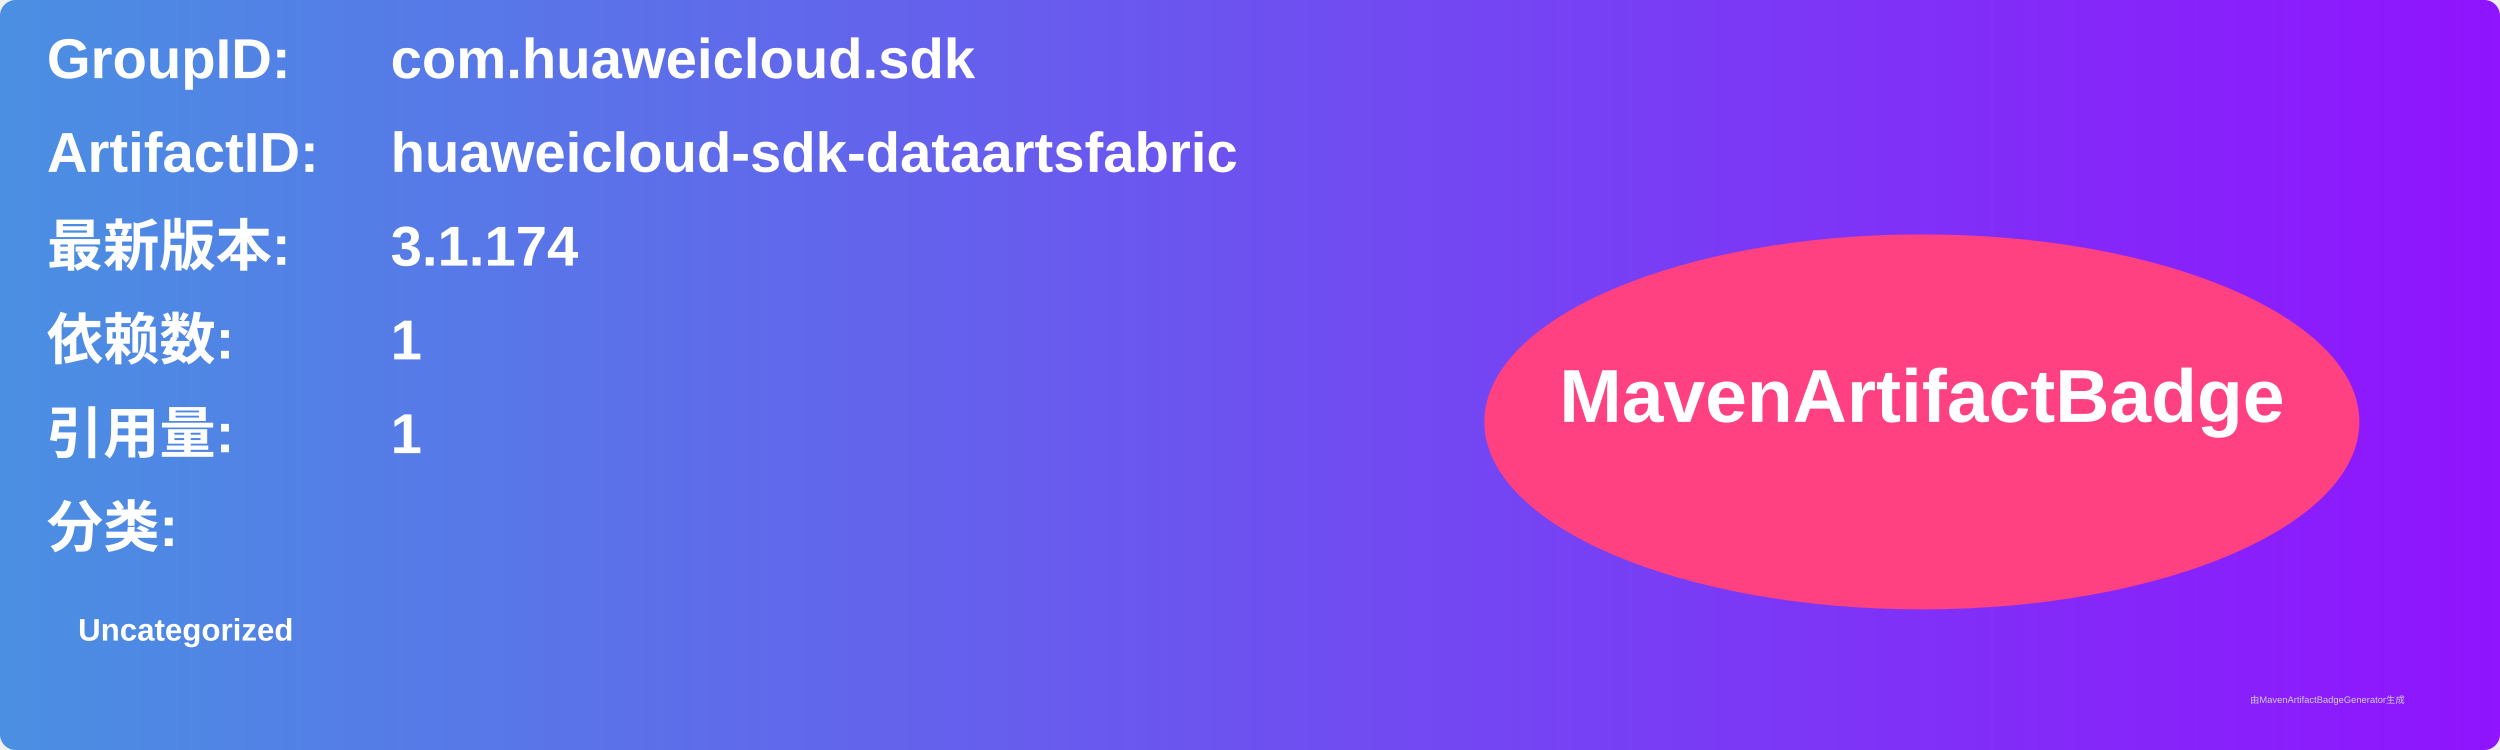
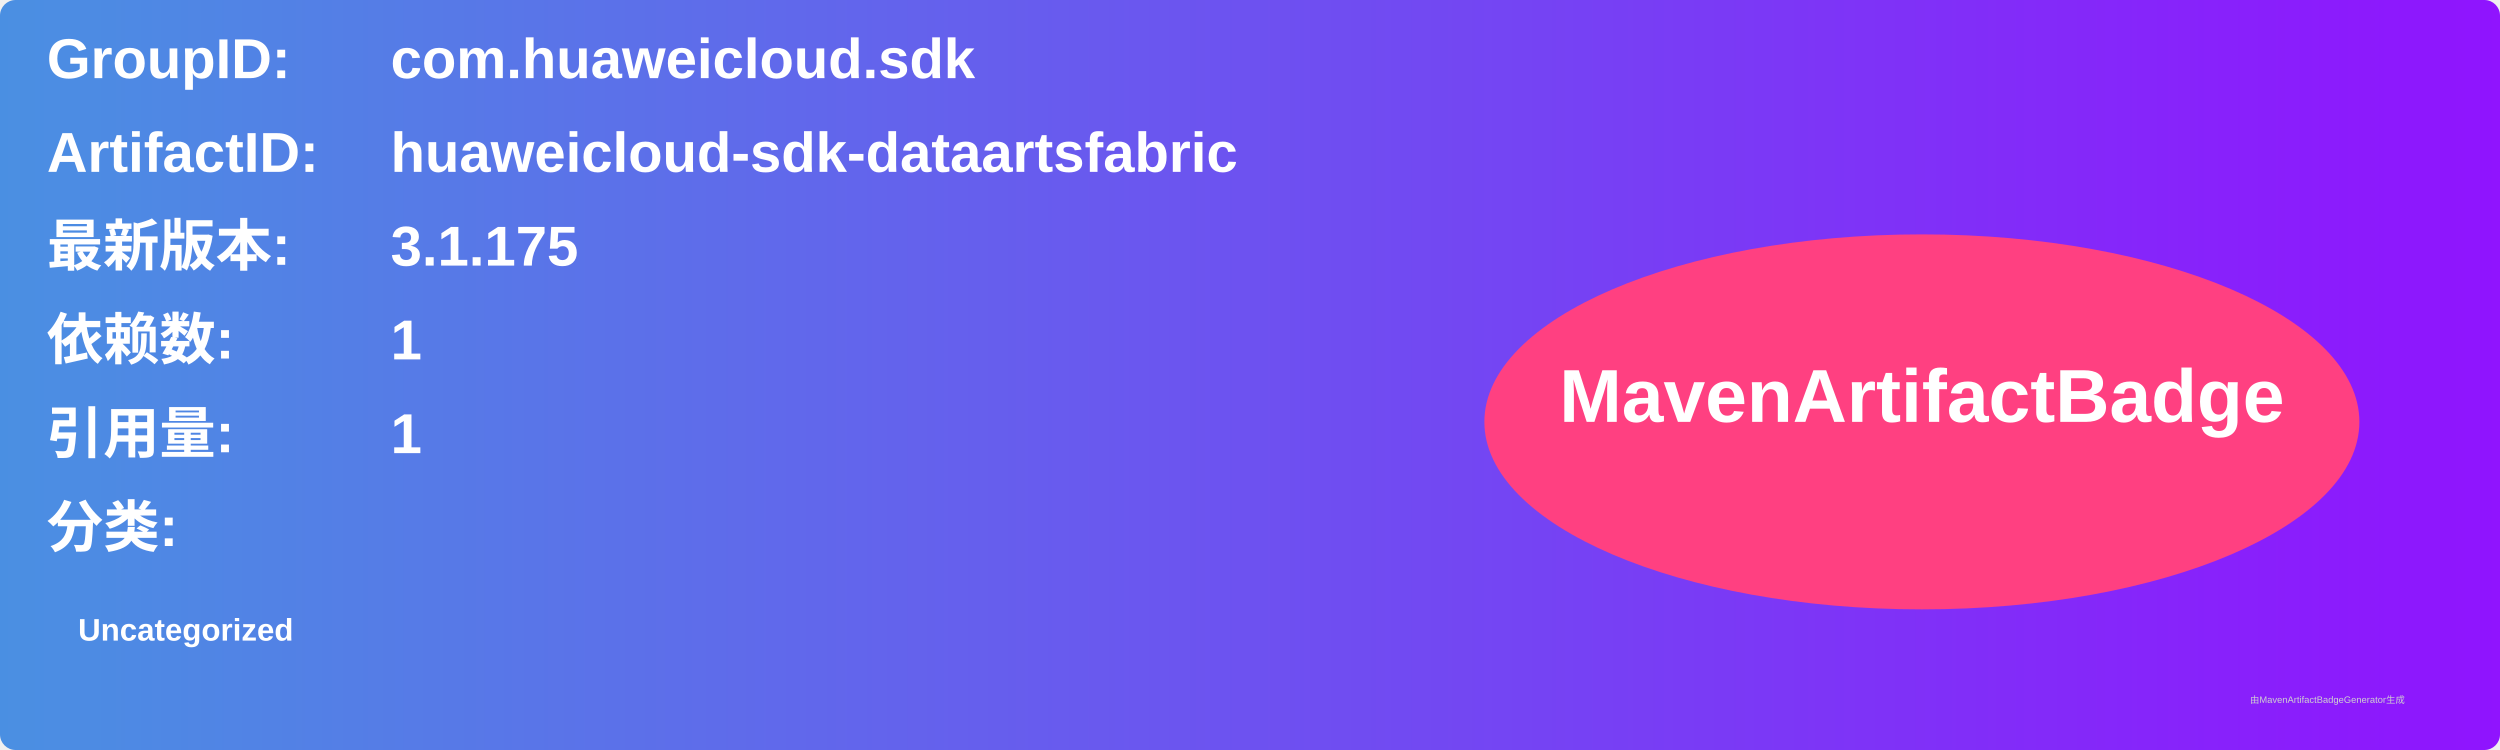
<svg xmlns="http://www.w3.org/2000/svg" width="800" height="240" viewBox="0 0 800 240">
  <linearGradient id="grad" x1="0%" y1="0%" x2="100%" y2="0%">
    <stop offset="0%" stop-color="#4a90e2" />
    <stop offset="100%" stop-color="#9013fe" />
  </linearGradient>
  <rect width="100%" height="100%" rx="5" ry="5" fill="url(#grad)" />
  <g transform="translate(15, 15)">
    <text x="0" y="10" font-family="Arial" font-size="18" fill="white" font-weight="bold" width="260">GroupID:</text>
    <text x="110" y="10" font-family="Arial" font-size="18" fill="white" font-weight="bold" width="460">com.huaweicloud.sdk</text>
    <text x="0" y="40" font-family="Arial" font-size="18" fill="white" font-weight="bold" width="260">ArtifactID:</text>
    <text x="110" y="40" font-family="Arial" font-size="18" fill="white" font-weight="bold" width="460">huaweicloud-sdk-dataartsfabric</text>
    <text x="0" y="70" font-family="Arial" font-size="18" fill="white" font-weight="bold">最新版本:</text>
    <text x="110" y="70" font-family="Arial" font-size="18" fill="white" font-weight="bold">
-       <tspan font-weight="bold">3.1.174</tspan>
+       <tspan font-weight="bold">3.1.175</tspan>
    </text>
    <text x="0" y="100" font-family="Arial" font-size="18" fill="white" font-weight="bold">依赖数: </text>
    <text x="110" y="100" font-family="Arial" font-size="18" fill="white">
      <tspan font-weight="bold">1</tspan>
    </text>
    <text x="0" y="130" font-family="Arial" font-size="18" fill="white" font-weight="bold">引用量: </text>
    <text x="110" y="130" font-family="Arial" font-size="18" fill="white">
      <tspan font-weight="bold">1</tspan>
    </text>
    <text x="0" y="160" font-family="Arial" font-size="18" fill="white" font-weight="bold">分类:</text>
    <text x="10" y="190" font-family="Arial" font-size="10" fill="white">
      <tspan font-weight="bold">Uncategorized</tspan>
    </text>
    <ellipse cx="600" cy="120" rx="140" ry="60" fill="#ff4081" />
    <text x="600" y="120" text-anchor="middle" font-family="Arial" font-size="24" fill="white" font-weight="bold">MavenArtifactBadge</text>
  </g>
  <text x="720" y="225" font-family="Arial" font-size="3" fill="#d0d0d0">由MavenArtifactBadgeGenerator生成</text>
</svg>
